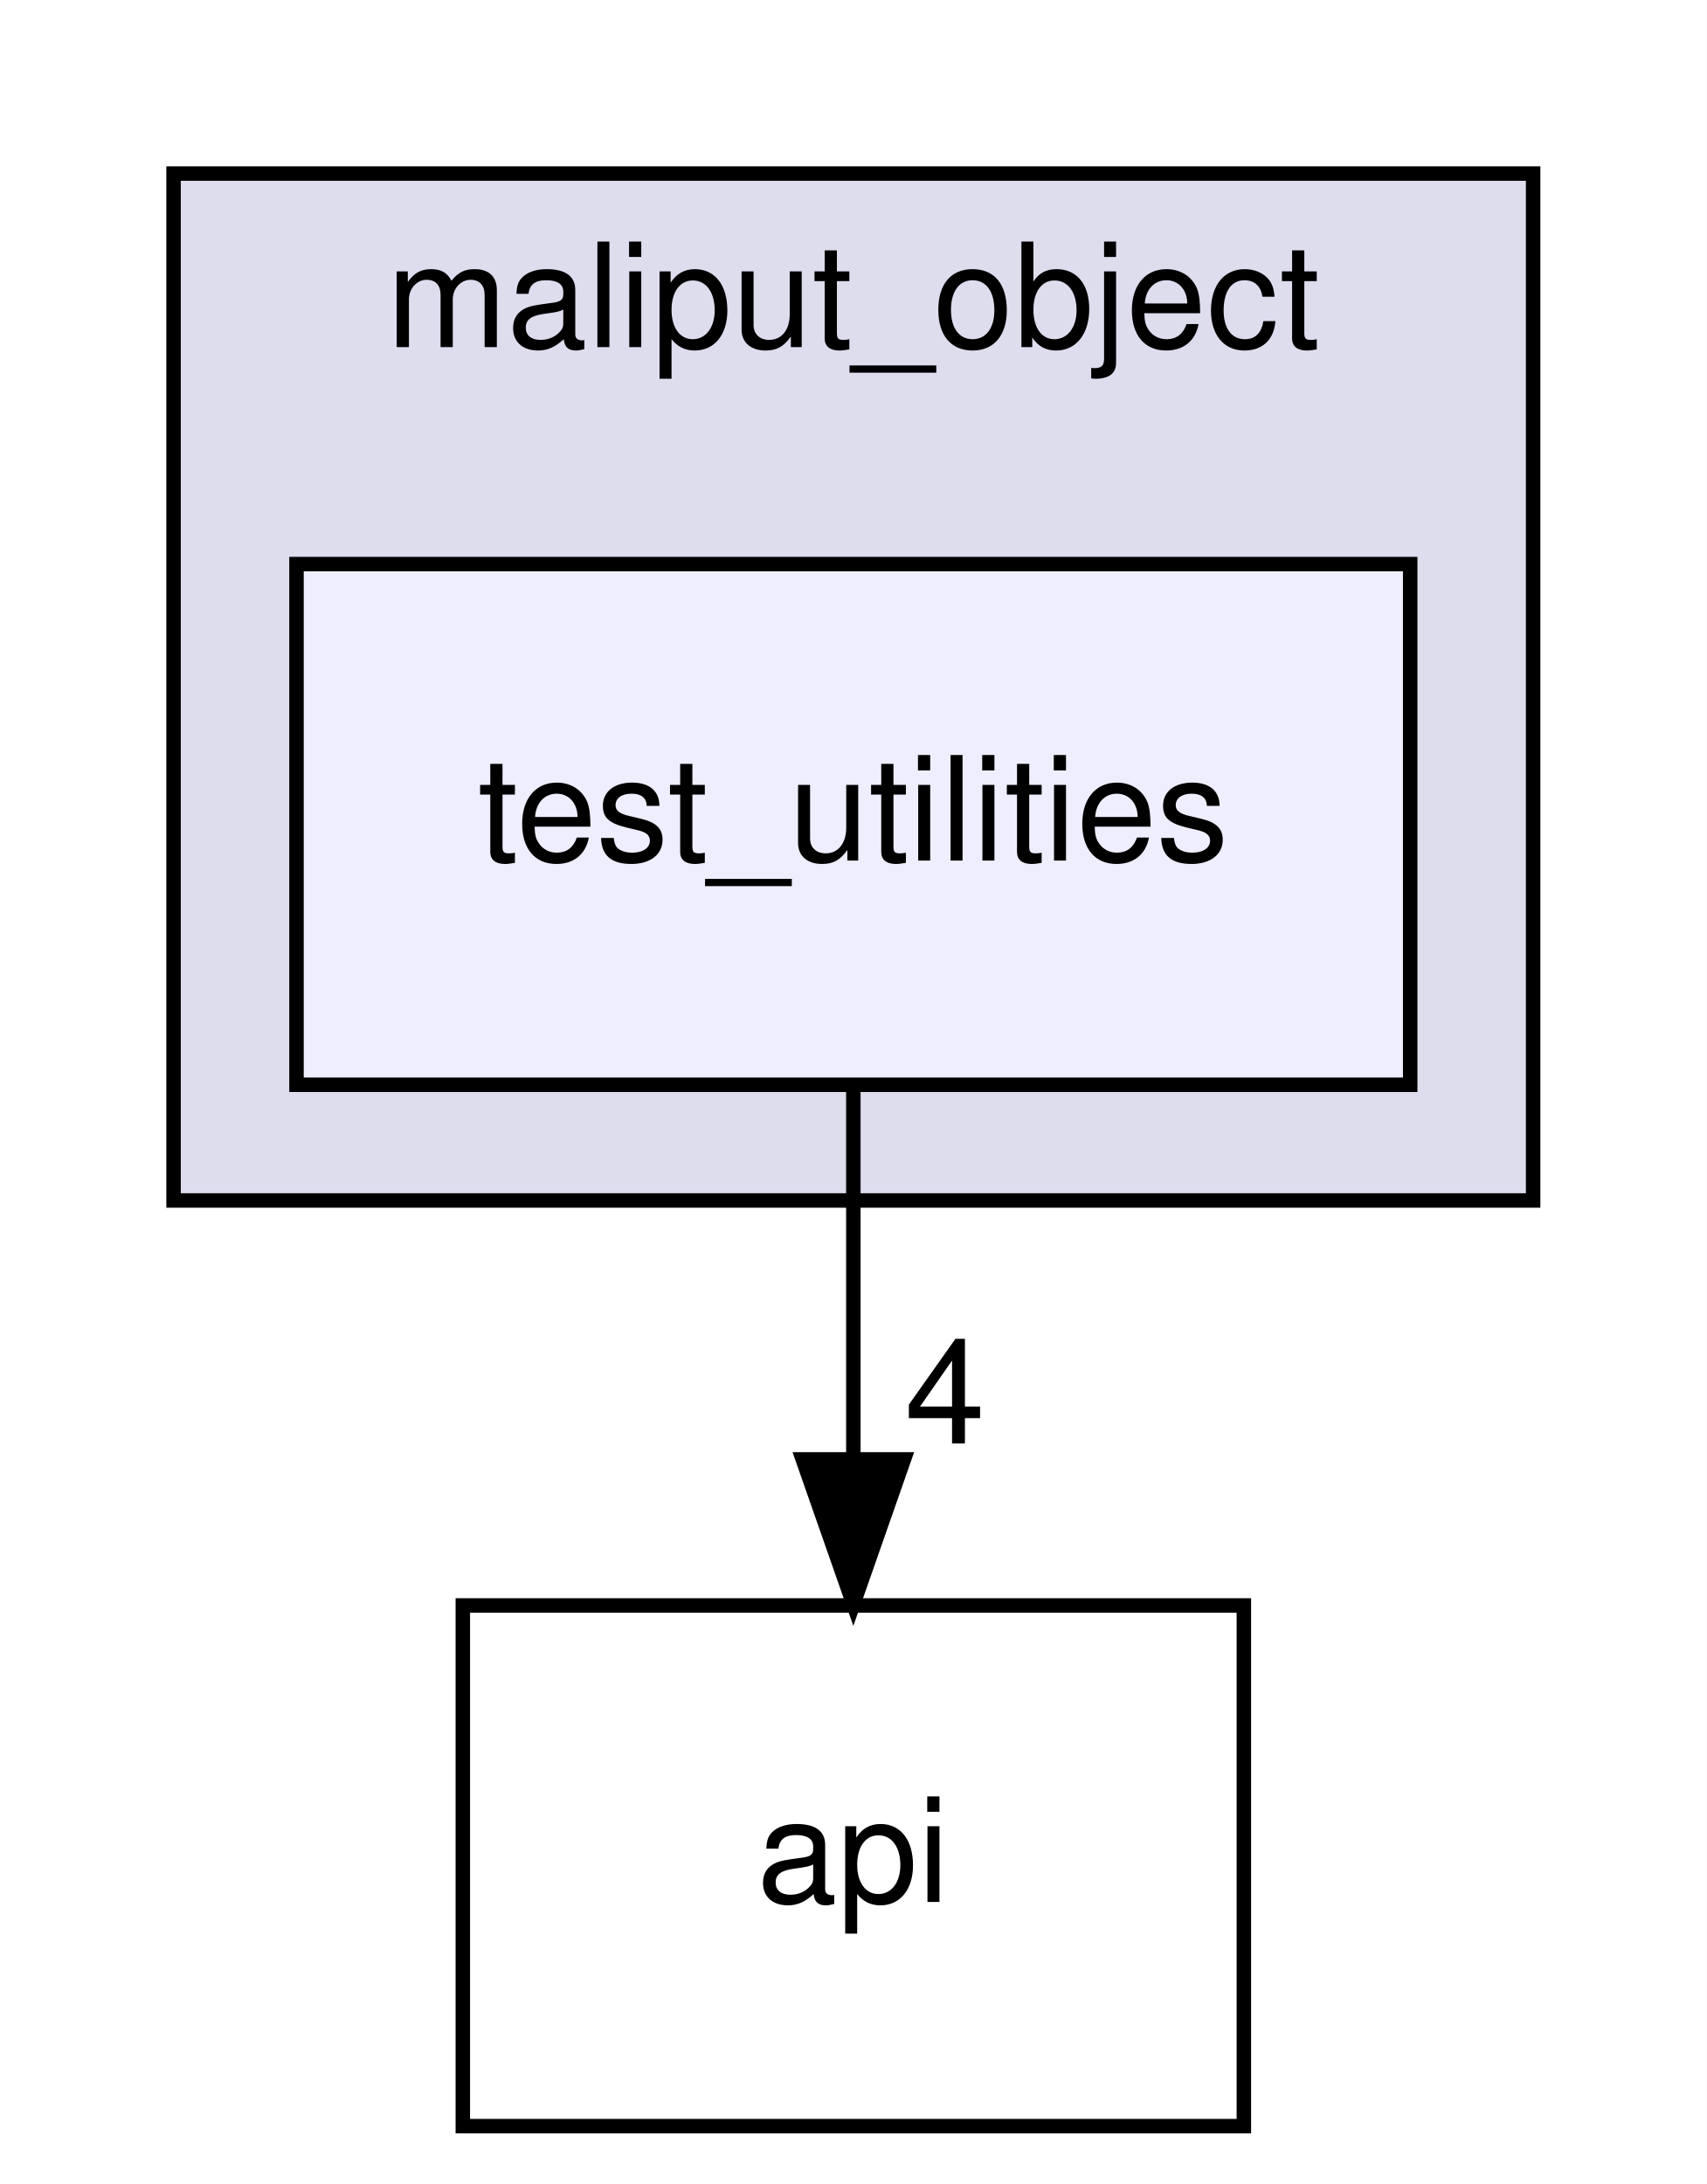
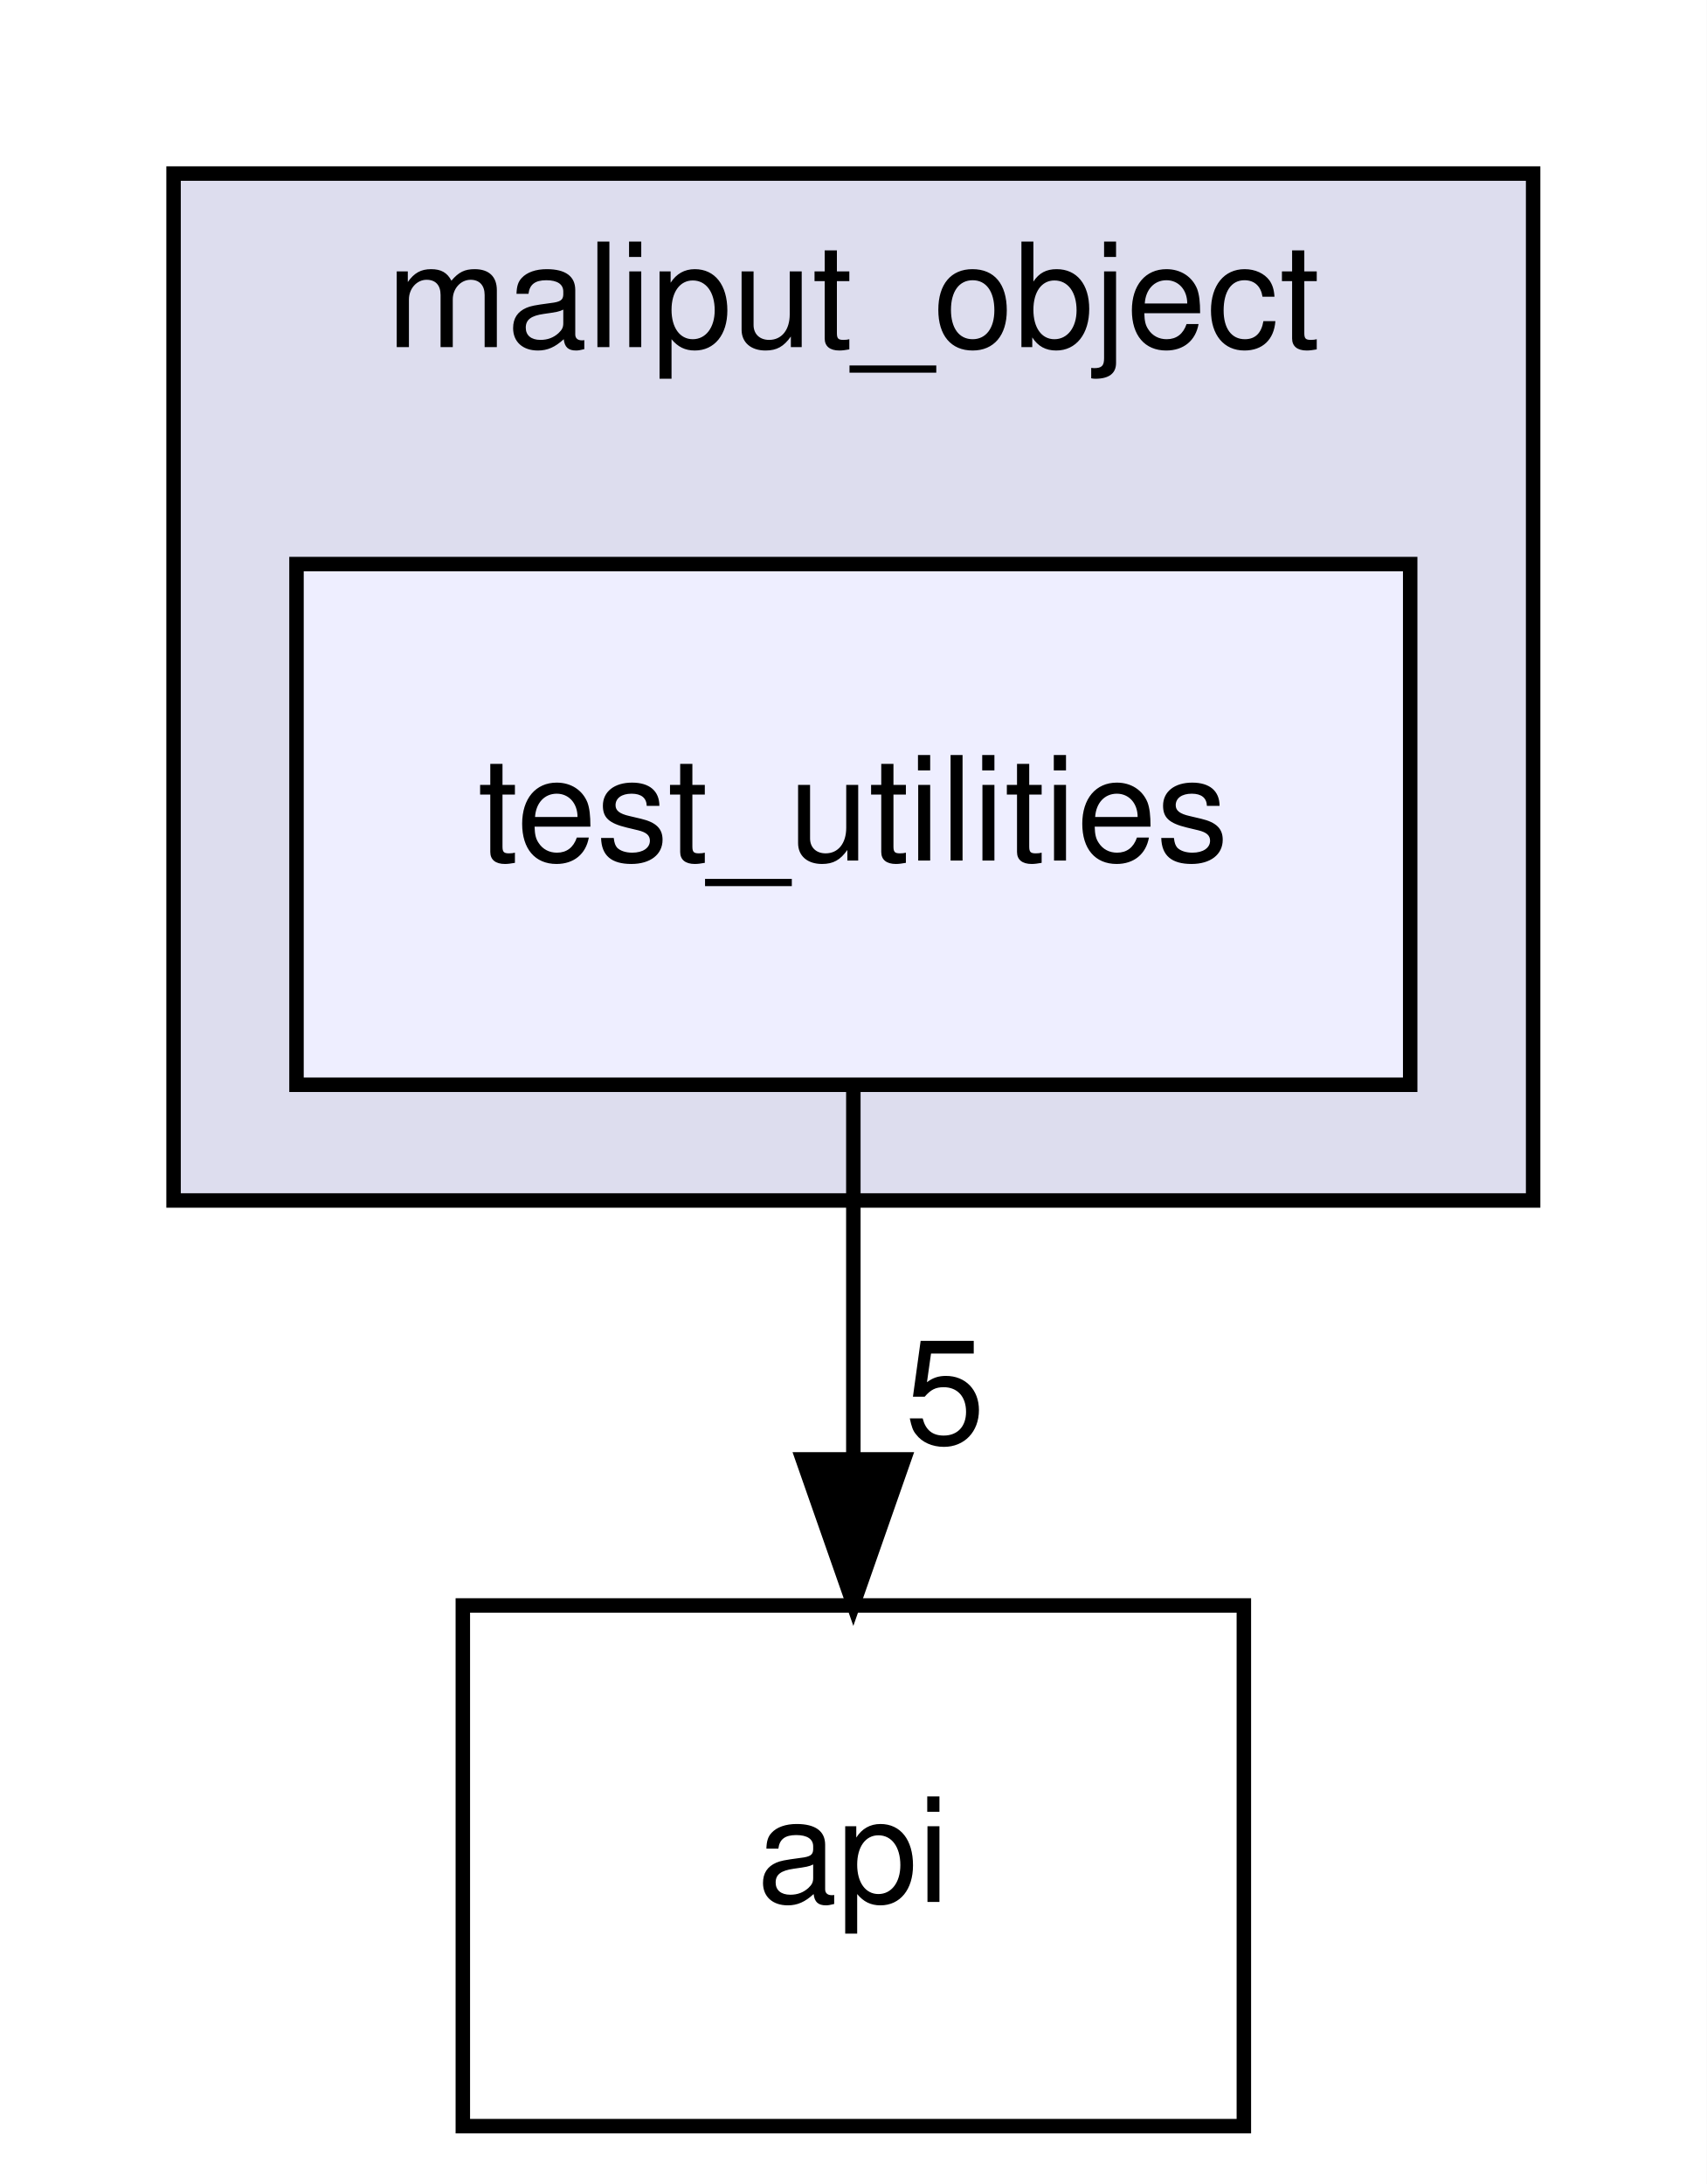
<svg xmlns="http://www.w3.org/2000/svg" xmlns:xlink="http://www.w3.org/1999/xlink" width="118pt" height="151pt" viewBox="0.00 0.00 118.00 151.00">
  <g id="graph0" class="graph" transform="scale(1 1) rotate(0) translate(4 147)">
    <polygon fill="white" stroke="transparent" points="-4,4 -4,-147 114,-147 114,4 -4,4" />
    <g id="clust1" class="cluster">
      <g id="a_clust1">
        <a xlink:href="dir_023a6dafdb1f11a60e0eda6d5704bad8.html" target="_top" xlink:title="maliput_object">
          <polygon fill="#ddddee" stroke="black" points="8,-64 8,-135 102,-135 102,-64 8,-64" />
          <text text-anchor="middle" x="55" y="-123" font-family="Helvetica,sans-Serif" font-size="10.00">maliput_object</text>
        </a>
      </g>
    </g>
    <g id="node1" class="node">
      <g id="a_node1">
        <a xlink:href="dir_bf0613c0e829286a8c6d19160548859d.html" target="_top" xlink:title="test_utilities">
          <polygon fill="#eeeeff" stroke="black" points="93.5,-108 16.5,-108 16.5,-72 93.5,-72 93.5,-108" />
          <text text-anchor="middle" x="55" y="-87.5" font-family="Helvetica,sans-Serif" font-size="10.00">test_utilities</text>
        </a>
      </g>
    </g>
    <g id="node2" class="node">
      <g id="a_node2">
        <a xlink:href="dir_1b7824c6135e267f8bd262a09fb14641.html" target="_top" xlink:title="api">
          <polygon fill="none" stroke="black" points="82,-36 28,-36 28,0 82,0 82,-36" />
          <text text-anchor="middle" x="55" y="-15.5" font-family="Helvetica,sans-Serif" font-size="10.00">api</text>
        </a>
      </g>
    </g>
    <g id="edge1" class="edge">
      <path fill="none" stroke="black" d="M55,-71.7C55,-63.98 55,-54.71 55,-46.11" />
      <polygon fill="black" stroke="black" points="58.5,-46.1 55,-36.1 51.5,-46.1 58.5,-46.1" />
      <g id="a_edge1-headlabel">
-         <a xlink:href="dir_000003_000002.html" target="_top" xlink:title="4">
-           <text text-anchor="middle" x="61.34" y="-47.2" font-family="Helvetica,sans-Serif" font-size="10.00">4</text>
+         <a xlink:href="dir_000003_000002.html" target="_top" xlink:title="5">
+           <text text-anchor="middle" x="61.34" y="-47.2" font-family="Helvetica,sans-Serif" font-size="10.00">5</text>
        </a>
      </g>
    </g>
  </g>
</svg>
